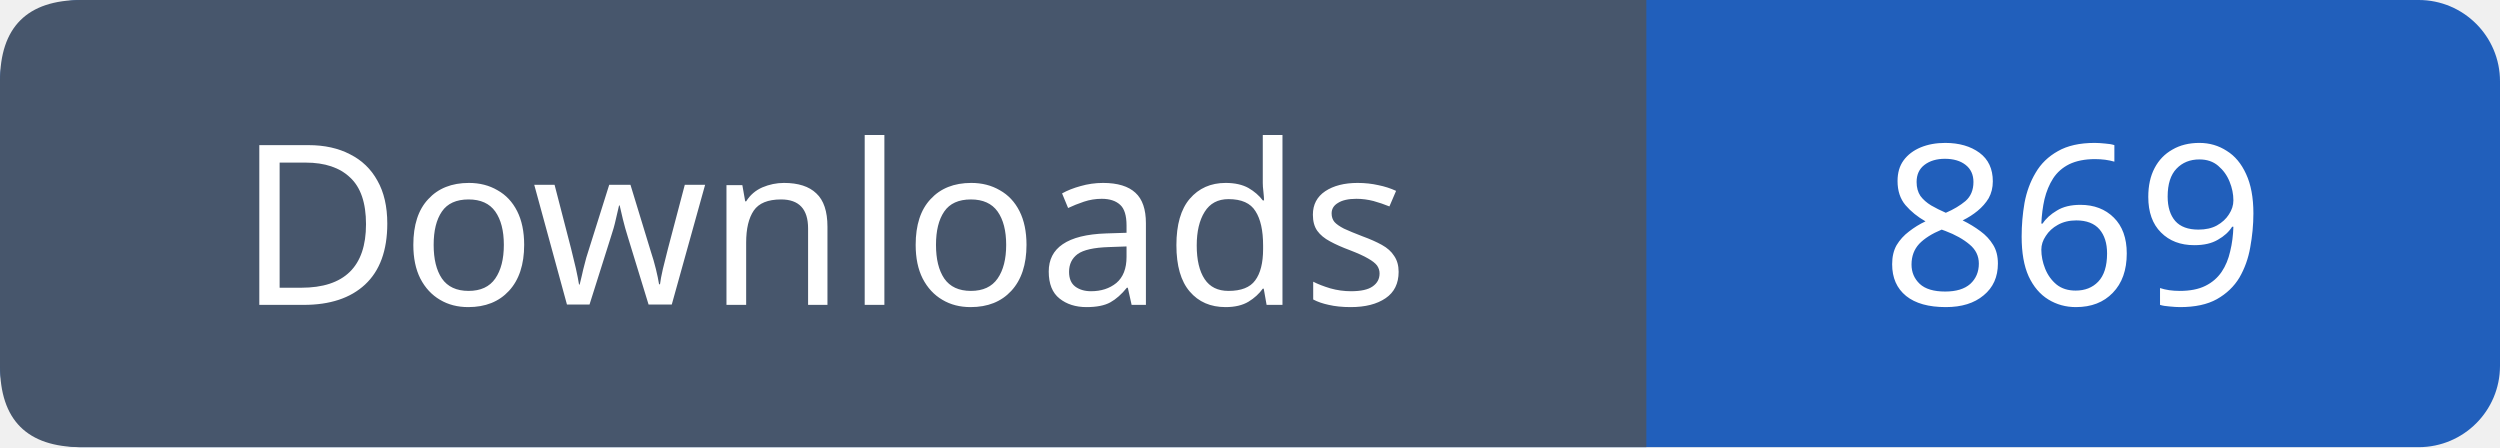
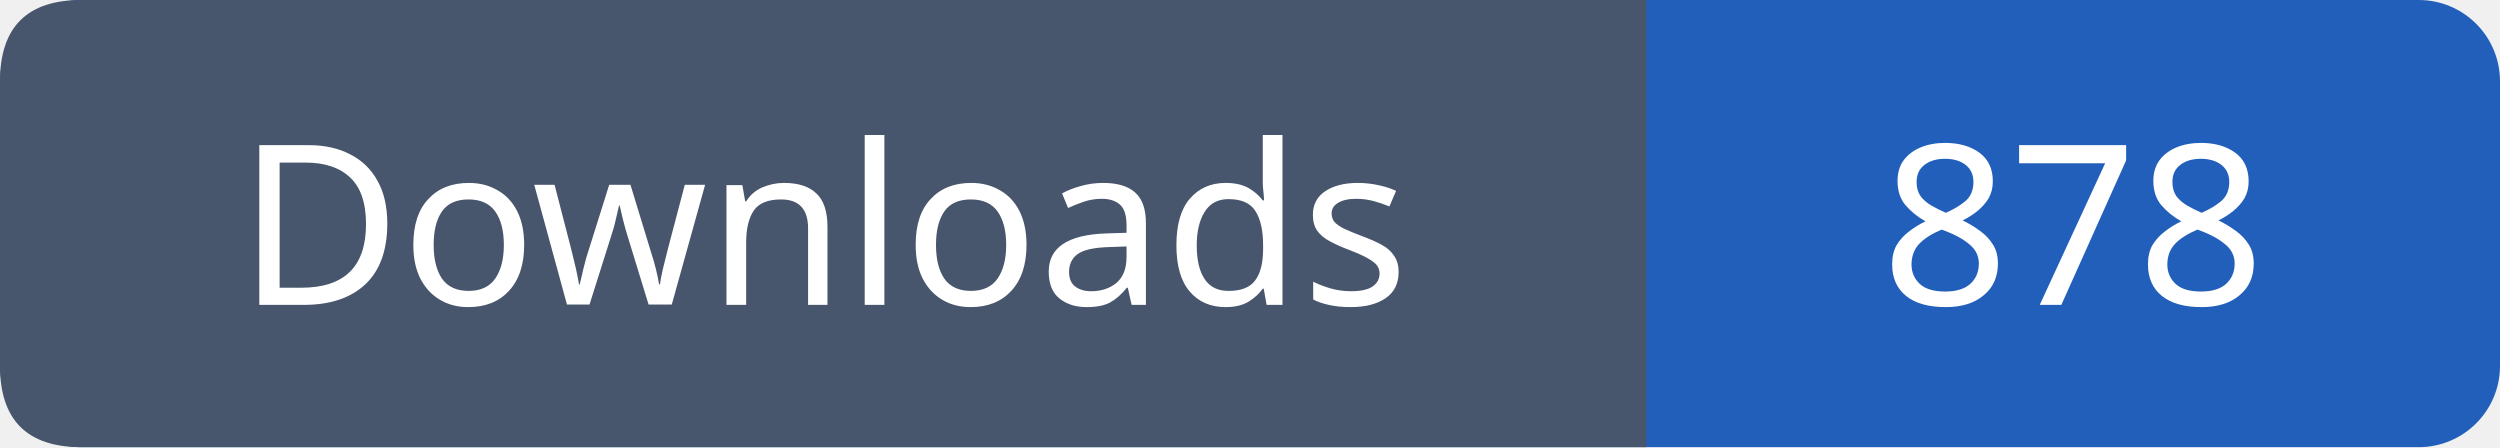
- <svg xmlns="http://www.w3.org/2000/svg" width="123" height="22" viewBox="0 0 123 22" role="img" aria-label="Downloads: 869">
+ <svg xmlns="http://www.w3.org/2000/svg" width="123" height="22" viewBox="0 0 123 22" role="img" aria-label="Downloads: 878">
  <rect width="123" height="22" rx="4" fill="#215fbb" />
  <path fill="#47566c" d="M4 0h77v22H4q-4 0-4-4V4q0-4 4-4" />
  <g font-family="Verdana,sans-serif" font-size="11" fill="white" text-anchor="middle">
    <text x="40.5" y="15">Downloads</text>
-     <text x="102.0" y="15">869</text>
+     <text x="102.0" y="15">878</text>
  </g>
</svg>
